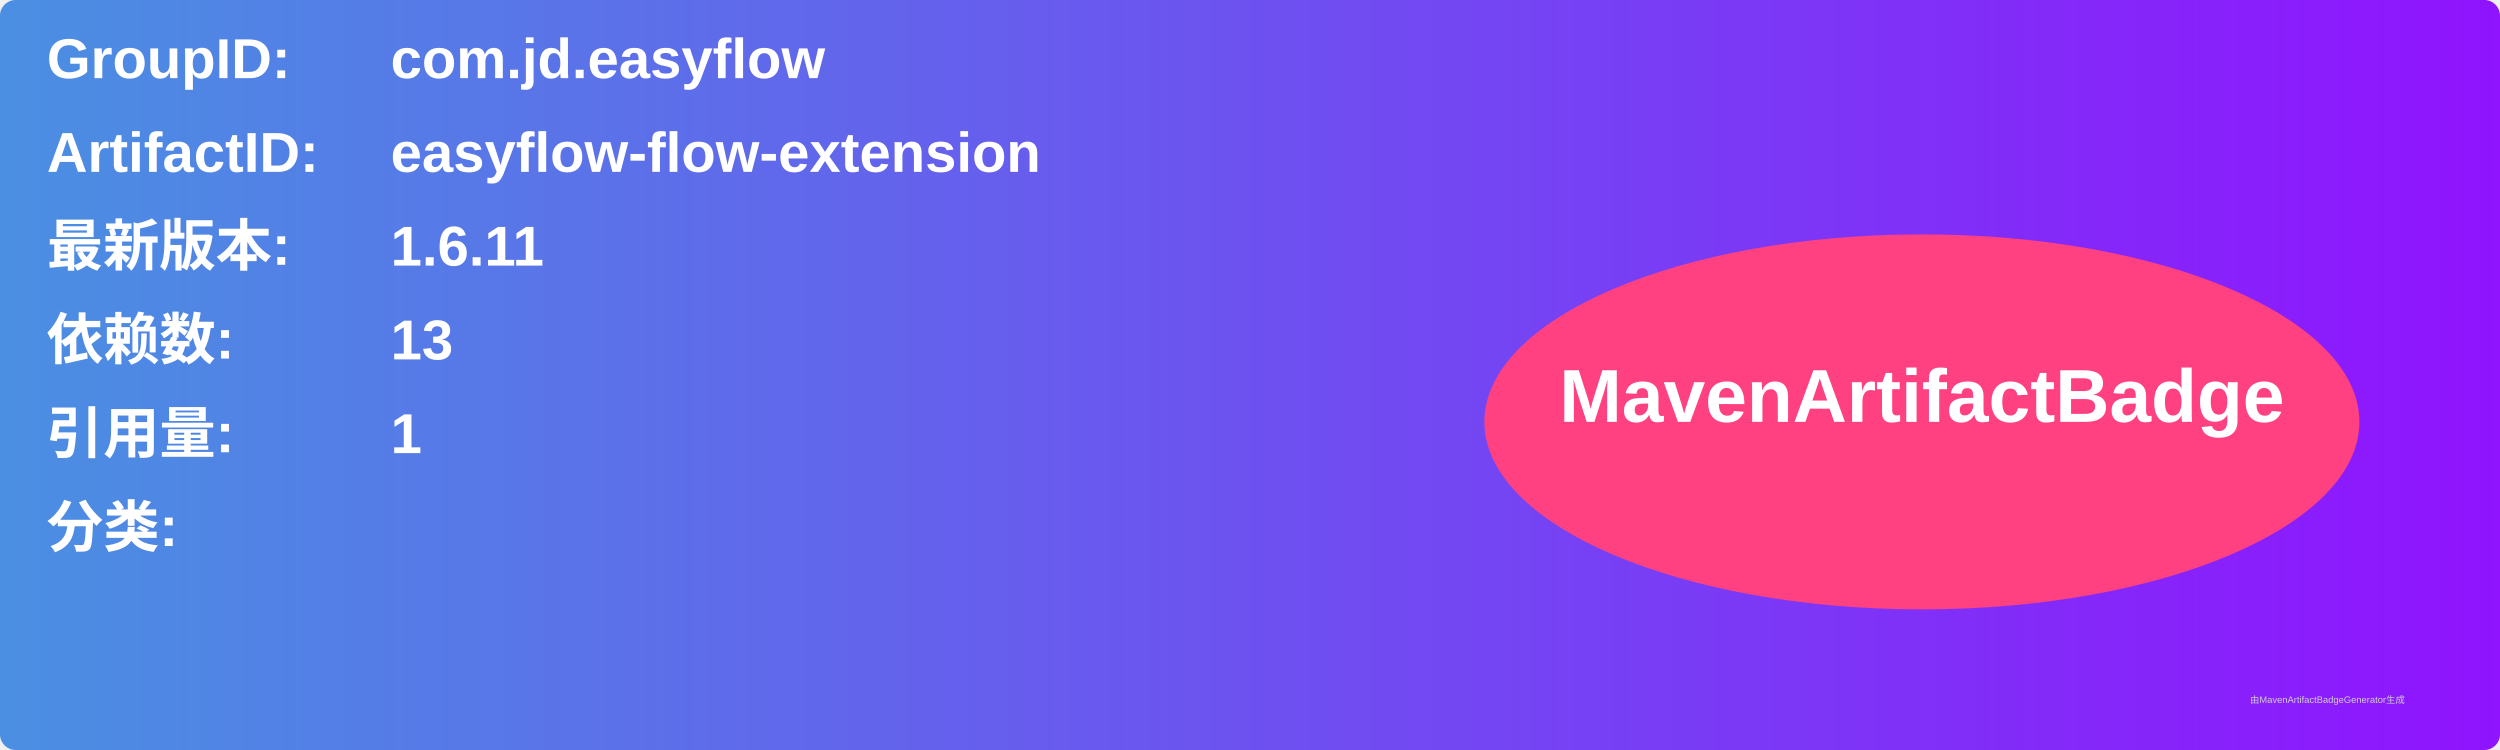
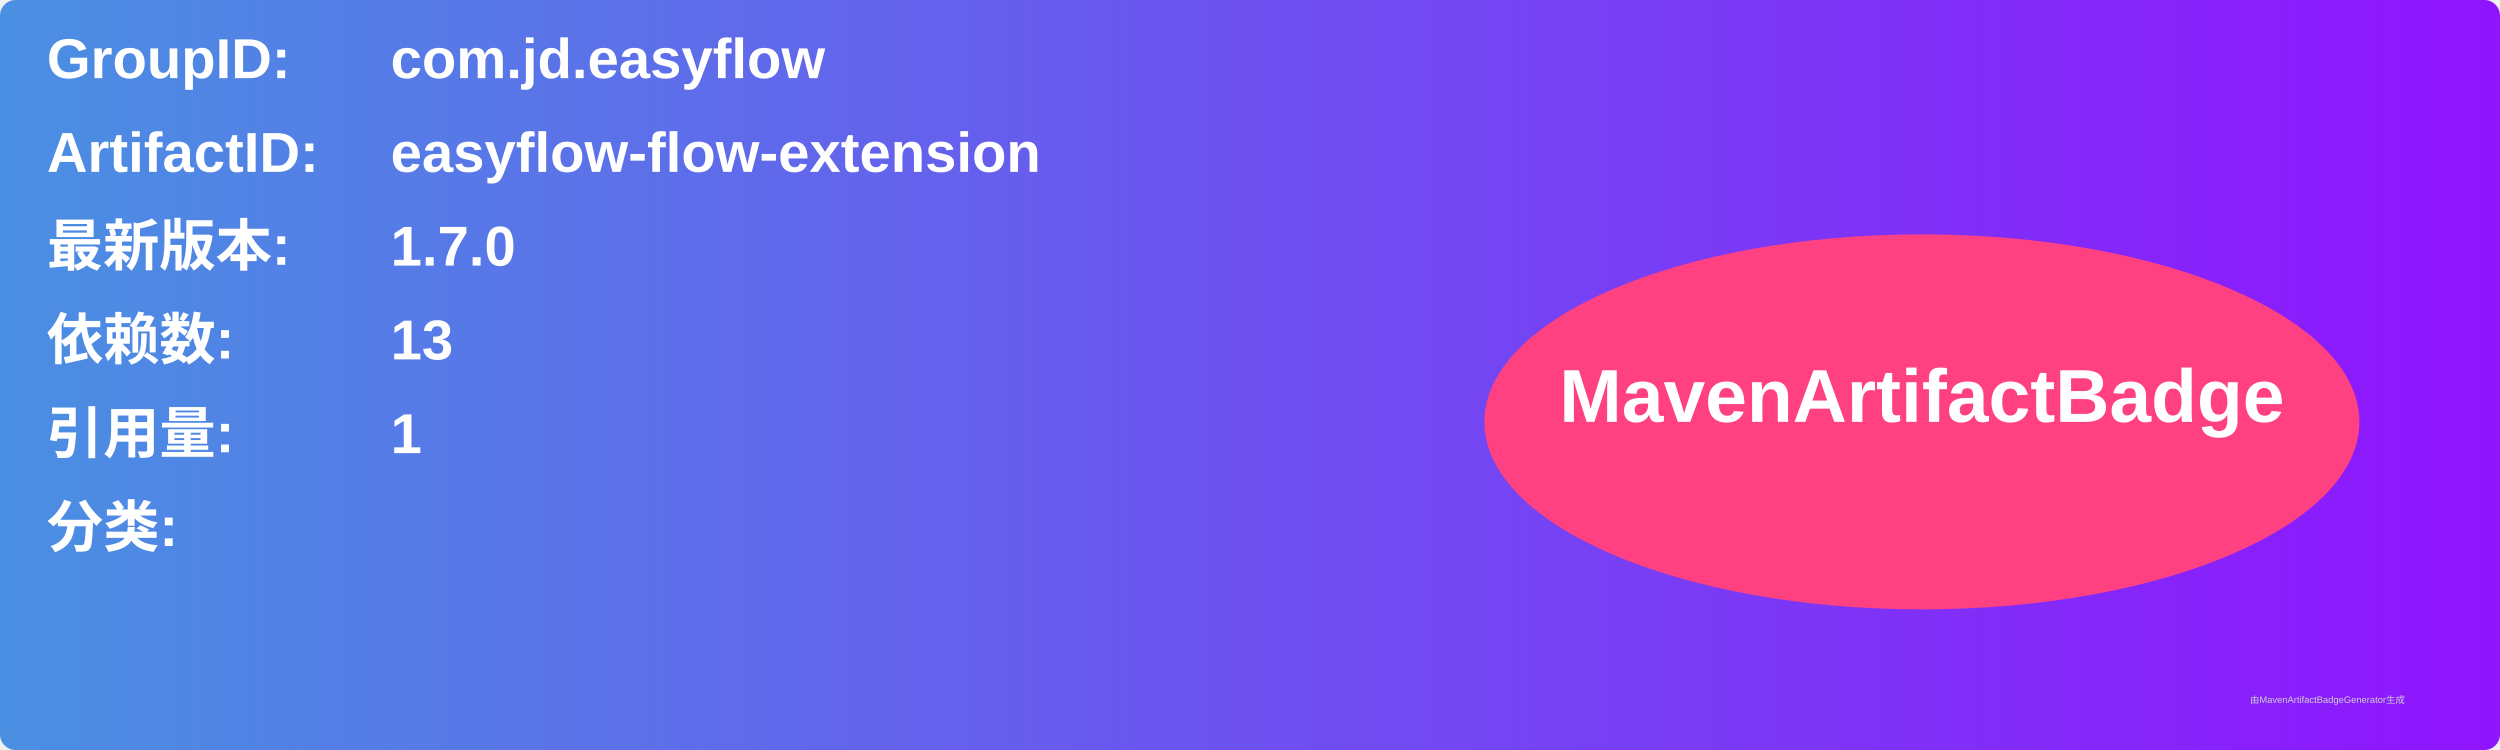
<svg xmlns="http://www.w3.org/2000/svg" width="800" height="240" viewBox="0 0 800 240">
  <linearGradient id="grad" x1="0%" y1="0%" x2="100%" y2="0%">
    <stop offset="0%" stop-color="#4a90e2" />
    <stop offset="100%" stop-color="#9013fe" />
  </linearGradient>
  <rect width="100%" height="100%" rx="5" ry="5" fill="url(#grad)" />
  <g transform="translate(15, 15)">
    <text x="0" y="10" font-family="Arial" font-size="18" fill="white" font-weight="bold" width="260">GroupID:</text>
    <text x="110" y="10" font-family="Arial" font-size="18" fill="white" font-weight="bold" width="460">com.jd.easyflow</text>
    <text x="0" y="40" font-family="Arial" font-size="18" fill="white" font-weight="bold" width="260">ArtifactID:</text>
    <text x="110" y="40" font-family="Arial" font-size="18" fill="white" font-weight="bold" width="460">easyflow-flow-extension</text>
    <text x="0" y="70" font-family="Arial" font-size="18" fill="white" font-weight="bold">最新版本:</text>
    <text x="110" y="70" font-family="Arial" font-size="18" fill="white" font-weight="bold">
-       <tspan font-weight="bold">1.6.11</tspan>
+       <tspan font-weight="bold">1.7.0</tspan>
    </text>
    <text x="0" y="100" font-family="Arial" font-size="18" fill="white" font-weight="bold">依赖数: </text>
    <text x="110" y="100" font-family="Arial" font-size="18" fill="white">
      <tspan font-weight="bold">13</tspan>
    </text>
    <text x="0" y="130" font-family="Arial" font-size="18" fill="white" font-weight="bold">引用量: </text>
    <text x="110" y="130" font-family="Arial" font-size="18" fill="white">
      <tspan font-weight="bold">1</tspan>
    </text>
    <text x="0" y="160" font-family="Arial" font-size="18" fill="white" font-weight="bold">分类:</text>
    <text x="10" y="190" font-family="Arial" font-size="10" fill="white">
      <tspan font-weight="bold" />
    </text>
    <ellipse cx="600" cy="120" rx="140" ry="60" fill="#ff4081" />
    <text x="600" y="120" text-anchor="middle" font-family="Arial" font-size="24" fill="white" font-weight="bold">MavenArtifactBadge</text>
  </g>
  <text x="720" y="225" font-family="Arial" font-size="3" fill="#d0d0d0">由MavenArtifactBadgeGenerator生成</text>
</svg>
